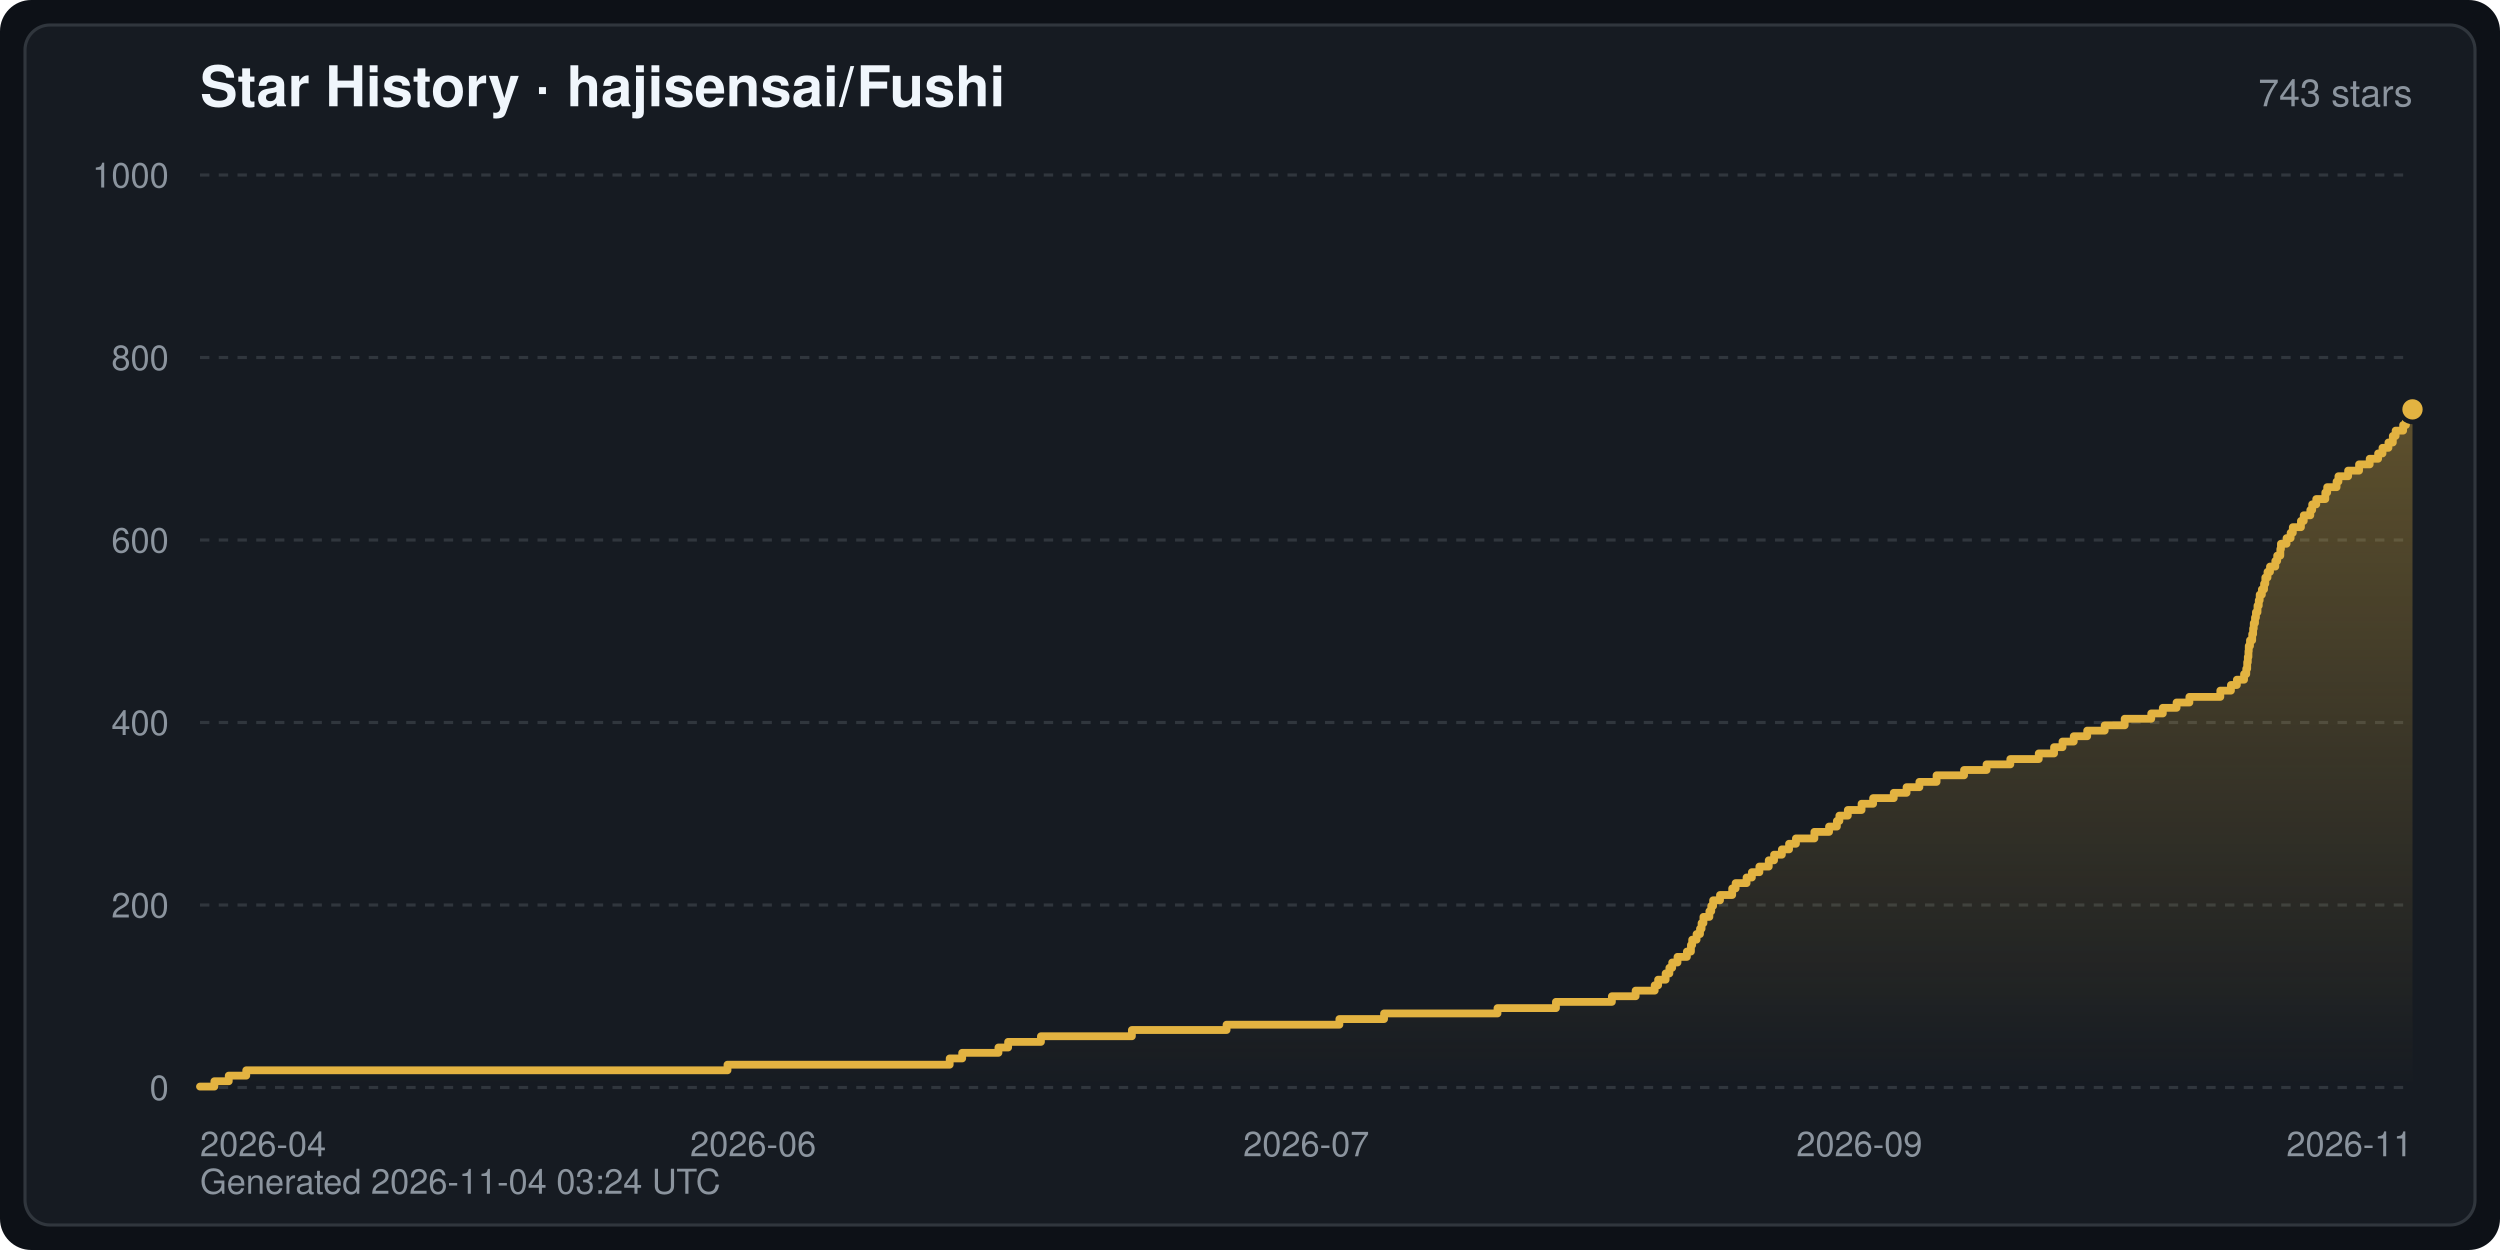
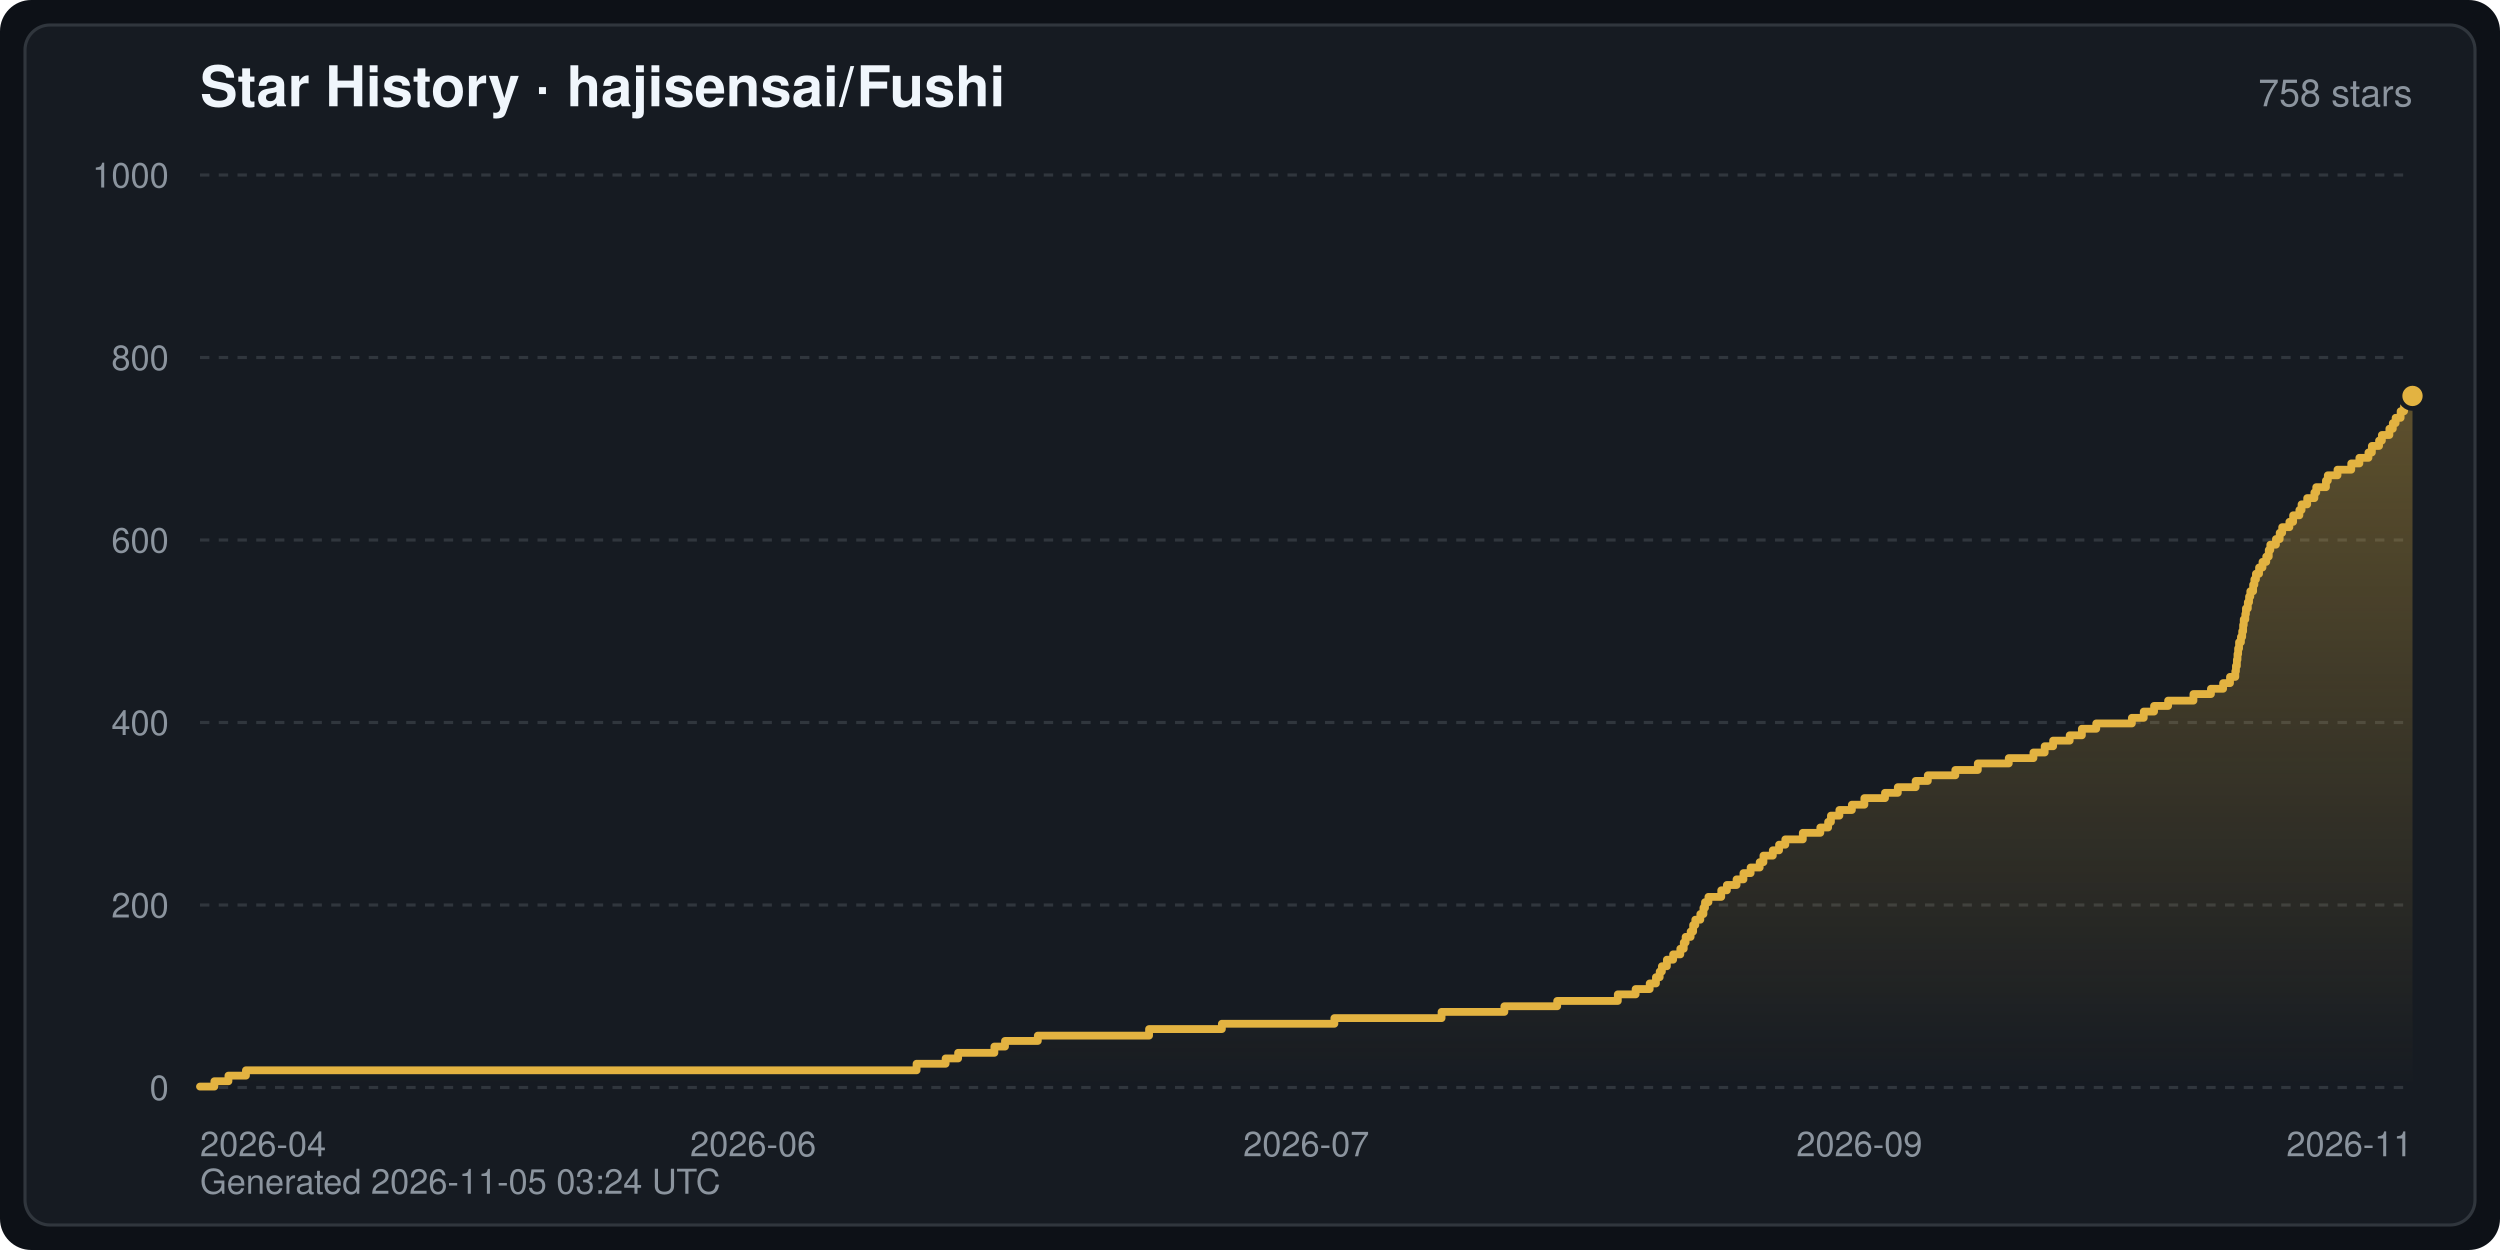
<svg xmlns="http://www.w3.org/2000/svg" width="800" height="400" viewBox="0 0 800 400" font-family="-apple-system,BlinkMacSystemFont,Segoe UI,Helvetica,Arial,sans-serif" role="img" aria-label="Star History · hajisensai/Fushi">
  <defs>
    <linearGradient id="starArea" x1="0" y1="0" x2="0" y2="1">
      <stop offset="0" stop-color="#e3b341" stop-opacity="0.35" />
      <stop offset="1" stop-color="#e3b341" stop-opacity="0" />
    </linearGradient>
  </defs>
  <rect width="800" height="400" rx="10" fill="#0d1117" />
  <rect x="8" y="8" width="784" height="384" rx="8" fill="#161b22" stroke="#30363d" stroke-width="1" />
  <text x="64" y="34" fill="#f0f6fc" font-size="18" font-weight="600">Star History · hajisensai/Fushi</text>
-   <text x="772" y="34" fill="#8b949e" font-size="12" text-anchor="end">743 stars</text>
+   <text x="772" y="34" fill="#8b949e" font-size="12" text-anchor="end">758 stars</text>
  <line x1="64" y1="348.0" x2="772" y2="348.0" stroke="#30363d" stroke-width="1" stroke-dasharray="3 3" />
  <text x="54" y="352.0" fill="#8b949e" font-size="11" text-anchor="end">0</text>
  <line x1="64" y1="289.6" x2="772" y2="289.6" stroke="#30363d" stroke-width="1" stroke-dasharray="3 3" />
  <text x="54" y="293.6" fill="#8b949e" font-size="11" text-anchor="end">200</text>
  <line x1="64" y1="231.2" x2="772" y2="231.2" stroke="#30363d" stroke-width="1" stroke-dasharray="3 3" />
  <text x="54" y="235.2" fill="#8b949e" font-size="11" text-anchor="end">400</text>
  <line x1="64" y1="172.8" x2="772" y2="172.8" stroke="#30363d" stroke-width="1" stroke-dasharray="3 3" />
  <text x="54" y="176.8" fill="#8b949e" font-size="11" text-anchor="end">600</text>
  <line x1="64" y1="114.4" x2="772" y2="114.4" stroke="#30363d" stroke-width="1" stroke-dasharray="3 3" />
  <text x="54" y="118.4" fill="#8b949e" font-size="11" text-anchor="end">800</text>
  <line x1="64" y1="56.0" x2="772" y2="56.0" stroke="#30363d" stroke-width="1" stroke-dasharray="3 3" />
  <text x="54" y="60.0" fill="#8b949e" font-size="11" text-anchor="end">1000</text>
  <text x="64.0" y="370.0" fill="#8b949e" font-size="11" text-anchor="start">2026-04</text>
  <text x="241.0" y="370.0" fill="#8b949e" font-size="11" text-anchor="middle">2026-06</text>
  <text x="418.0" y="370.0" fill="#8b949e" font-size="11" text-anchor="middle">2026-07</text>
  <text x="595.0" y="370.0" fill="#8b949e" font-size="11" text-anchor="middle">2026-09</text>
  <text x="772.0" y="370.0" fill="#8b949e" font-size="11" text-anchor="end">2026-11</text>
-   <path d="M64.0,348.0 L64.0,347.7 L68.6,347.7 L68.6,346.0 L73.2,346.0 L73.2,344.2 L78.8,344.2 L78.8,342.5 L232.8,342.5 L232.8,340.7 L303.9,340.7 L303.9,338.7 L307.9,338.7 L307.9,336.9 L319.5,336.9 L319.5,335.2 L322.6,335.2 L322.6,333.4 L333.1,333.4 L333.1,331.6 L362.2,331.6 L362.2,329.6 L392.5,329.6 L392.5,327.9 L428.6,327.9 L428.6,326.1 L442.9,326.1 L442.9,324.3 L479.2,324.3 L479.2,322.6 L497.9,322.6 L497.9,320.6 L515.8,320.6 L515.8,318.8 L523.4,318.8 L523.4,317.0 L529.5,317.0 L529.5,315.3 L530.6,315.3 L530.6,313.5 L533.0,313.5 L533.0,311.5 L534.2,311.5 L534.2,309.7 L535.1,309.7 L535.1,308.0 L536.8,308.0 L536.8,306.2 L539.8,306.2 L539.8,304.5 L541.1,304.5 L541.1,302.4 L541.5,302.4 L541.5,300.7 L542.9,300.7 L542.9,298.9 L544.0,298.9 L544.0,297.2 L544.5,297.2 L544.5,295.4 L545.1,295.4 L545.1,293.4 L547.0,293.4 L547.0,291.6 L547.6,291.6 L547.6,289.9 L548.2,289.9 L548.2,288.1 L550.4,288.1 L550.4,286.4 L554.3,286.4 L554.3,284.3 L555.4,284.3 L555.4,282.6 L558.9,282.6 L558.9,280.8 L560.6,280.8 L560.6,279.1 L563.0,279.1 L563.0,277.3 L566.0,277.3 L566.0,275.3 L567.7,275.3 L567.7,273.5 L570.2,273.5 L570.2,271.8 L572.5,271.8 L572.5,270.0 L574.7,270.0 L574.7,268.3 L580.6,268.3 L580.6,266.2 L585.3,266.2 L585.3,264.5 L587.8,264.5 L587.8,262.7 L588.6,262.7 L588.6,261.0 L591.3,261.0 L591.3,259.2 L595.7,259.2 L595.7,257.2 L599.4,257.2 L599.4,255.4 L606.0,255.4 L606.0,253.7 L610.1,253.7 L610.1,251.9 L614.2,251.9 L614.2,250.2 L619.7,250.2 L619.7,248.1 L628.5,248.1 L628.5,246.4 L635.7,246.4 L635.7,244.6 L643.3,244.6 L643.3,242.9 L652.4,242.9 L652.4,241.1 L657.3,241.1 L657.3,239.1 L660.0,239.1 L660.0,237.3 L663.6,237.3 L663.6,235.6 L667.9,235.6 L667.9,233.8 L673.5,233.8 L673.5,232.1 L679.9,232.1 L679.9,230.0 L688.4,230.0 L688.4,228.3 L692.1,228.3 L692.1,226.5 L696.5,226.5 L696.5,224.8 L700.6,224.8 L700.6,223.0 L710.5,223.0 L710.5,221.0 L713.9,221.0 L713.9,219.2 L715.8,219.2 L715.8,217.5 L718.1,217.5 L718.1,215.7 L718.8,215.7 L718.8,214.0 L719.1,214.0 L719.1,211.9 L719.3,211.9 L719.3,210.2 L719.5,210.2 L719.5,208.4 L719.6,208.4 L719.6,206.7 L720.0,206.7 L720.0,204.9 L720.7,204.9 L720.7,202.9 L721.0,202.9 L721.0,201.1 L721.2,201.1 L721.2,199.4 L721.6,199.4 L721.6,197.6 L721.9,197.6 L721.9,195.9 L722.4,195.9 L722.4,193.8 L722.8,193.8 L722.8,192.1 L723.1,192.1 L723.1,190.3 L723.8,190.3 L723.8,188.6 L724.5,188.6 L724.5,186.8 L724.9,186.8 L724.9,184.8 L725.6,184.8 L725.6,183.0 L726.4,183.0 L726.4,181.3 L728.1,181.3 L728.1,179.5 L728.7,179.5 L728.7,177.8 L729.7,177.8 L729.7,175.7 L729.9,175.7 L729.9,174.0 L731.7,174.0 L731.7,172.2 L733.0,172.2 L733.0,170.5 L733.7,170.5 L733.7,168.7 L736.3,168.7 L736.3,166.7 L737.2,166.7 L737.2,164.9 L739.3,164.9 L739.3,163.2 L739.9,163.2 L739.9,161.4 L741.2,161.4 L741.2,159.7 L744.1,159.7 L744.1,157.6 L744.7,157.6 L744.7,155.9 L747.7,155.9 L747.7,154.1 L748.3,154.1 L748.3,152.4 L751.4,152.4 L751.4,150.6 L754.9,150.6 L754.9,148.6 L758.3,148.6 L758.3,146.8 L761.0,146.8 L761.0,145.1 L762.4,145.1 L762.4,143.3 L764.3,143.3 L764.3,141.6 L765.7,141.6 L765.7,139.5 L766.6,139.5 L766.6,137.8 L769.0,137.8 L769.0,136.0 L769.9,136.0 L769.9,134.3 L772.0,134.3 L772.0,131.0 L772.0,348.0 Z" fill="url(#starArea)" />
-   <polyline points="64.0,347.7 68.6,347.7 68.6,346.0 73.2,346.0 73.2,344.2 78.8,344.2 78.8,342.5 232.8,342.5 232.8,340.7 303.9,340.7 303.9,338.7 307.9,338.7 307.9,336.9 319.5,336.9 319.5,335.2 322.6,335.2 322.6,333.4 333.1,333.4 333.1,331.6 362.2,331.6 362.2,329.6 392.5,329.6 392.5,327.9 428.6,327.9 428.6,326.1 442.9,326.1 442.9,324.3 479.2,324.3 479.2,322.6 497.9,322.6 497.9,320.6 515.8,320.6 515.8,318.8 523.4,318.8 523.4,317.0 529.5,317.0 529.5,315.3 530.6,315.3 530.6,313.5 533.0,313.5 533.0,311.5 534.2,311.5 534.2,309.7 535.1,309.7 535.1,308.0 536.8,308.0 536.8,306.2 539.8,306.2 539.8,304.5 541.1,304.5 541.1,302.4 541.5,302.4 541.5,300.7 542.9,300.7 542.9,298.9 544.0,298.9 544.0,297.2 544.5,297.2 544.5,295.4 545.1,295.4 545.1,293.4 547.0,293.4 547.0,291.6 547.6,291.6 547.6,289.9 548.2,289.9 548.2,288.1 550.4,288.1 550.4,286.4 554.3,286.4 554.3,284.3 555.4,284.3 555.4,282.6 558.9,282.6 558.9,280.8 560.6,280.8 560.6,279.1 563.0,279.1 563.0,277.3 566.0,277.3 566.0,275.3 567.7,275.3 567.7,273.5 570.2,273.5 570.2,271.8 572.5,271.8 572.5,270.0 574.7,270.0 574.7,268.3 580.6,268.3 580.6,266.2 585.3,266.2 585.3,264.5 587.8,264.5 587.8,262.7 588.6,262.7 588.6,261.0 591.3,261.0 591.3,259.2 595.7,259.2 595.7,257.2 599.4,257.2 599.4,255.4 606.0,255.4 606.0,253.7 610.1,253.7 610.1,251.9 614.2,251.9 614.2,250.2 619.7,250.2 619.7,248.1 628.5,248.1 628.5,246.4 635.7,246.4 635.7,244.6 643.3,244.6 643.3,242.9 652.4,242.9 652.4,241.1 657.3,241.1 657.3,239.1 660.0,239.1 660.0,237.3 663.6,237.3 663.6,235.6 667.9,235.6 667.9,233.8 673.5,233.8 673.5,232.1 679.9,232.1 679.9,230.0 688.4,230.0 688.4,228.3 692.1,228.3 692.1,226.5 696.5,226.5 696.5,224.8 700.6,224.8 700.6,223.0 710.5,223.0 710.5,221.0 713.9,221.0 713.9,219.2 715.8,219.2 715.8,217.5 718.1,217.5 718.1,215.7 718.8,215.7 718.8,214.0 719.1,214.0 719.1,211.9 719.3,211.9 719.3,210.2 719.5,210.2 719.5,208.4 719.6,208.4 719.6,206.7 720.0,206.7 720.0,204.9 720.7,204.9 720.7,202.9 721.0,202.9 721.0,201.1 721.2,201.1 721.2,199.4 721.6,199.4 721.6,197.6 721.9,197.6 721.9,195.9 722.4,195.9 722.4,193.8 722.8,193.8 722.8,192.1 723.1,192.1 723.1,190.3 723.8,190.3 723.8,188.6 724.5,188.6 724.5,186.8 724.9,186.8 724.9,184.8 725.6,184.8 725.6,183.0 726.4,183.0 726.4,181.3 728.1,181.3 728.1,179.5 728.7,179.5 728.7,177.8 729.7,177.8 729.7,175.7 729.9,175.7 729.9,174.0 731.7,174.0 731.7,172.2 733.0,172.2 733.0,170.5 733.7,170.5 733.7,168.7 736.3,168.7 736.3,166.7 737.2,166.7 737.2,164.9 739.3,164.9 739.3,163.2 739.9,163.2 739.9,161.4 741.2,161.4 741.2,159.7 744.1,159.7 744.1,157.6 744.7,157.6 744.7,155.9 747.7,155.9 747.7,154.1 748.3,154.1 748.3,152.4 751.4,152.4 751.4,150.6 754.9,150.6 754.9,148.6 758.3,148.6 758.3,146.8 761.0,146.8 761.0,145.1 762.4,145.1 762.4,143.3 764.3,143.3 764.3,141.6 765.7,141.6 765.7,139.5 766.6,139.5 766.6,137.8 769.0,137.8 769.0,136.0 769.9,136.0 769.9,134.3 772.0,134.3 772.0,131.0" fill="none" stroke="#e3b341" stroke-width="2.5" stroke-linejoin="round" stroke-linecap="round" />
-   <circle cx="772.0" cy="131.0" r="4" fill="#e3b341" stroke="#161b22" stroke-width="1.5" />
-   <text x="64" y="382" fill="#8b949e" font-size="11">Generated 2026-11-04 03:24 UTC</text>
+   <path d="M64.0,348.0 L64.0,347.7 L68.6,347.7 L68.6,346.0 L73.1,346.0 L73.1,344.2 L78.7,344.2 L78.7,342.5 L293.3,342.5 L293.3,340.4 L302.6,340.4 L302.6,338.7 L306.6,338.7 L306.6,336.9 L318.2,336.9 L318.2,334.9 L321.6,334.9 L321.6,333.1 L332.1,333.1 L332.1,331.4 L367.7,331.4 L367.7,329.3 L391.0,329.3 L391.0,327.6 L427.0,327.6 L427.0,325.8 L461.3,325.8 L461.3,323.8 L481.4,323.8 L481.4,322.0 L498.3,322.0 L498.3,320.3 L517.7,320.3 L517.7,318.2 L523.4,318.2 L523.4,316.5 L527.9,316.5 L527.9,314.7 L529.9,314.7 L529.9,312.7 L531.1,312.7 L531.1,310.9 L531.8,310.9 L531.8,309.2 L533.4,309.2 L533.4,307.1 L535.4,307.1 L535.4,305.4 L537.7,305.4 L537.7,303.6 L538.8,303.6 L538.8,301.6 L539.4,301.6 L539.4,299.8 L541.0,299.8 L541.0,298.1 L541.8,298.1 L541.8,296.0 L542.5,296.0 L542.5,294.3 L544.1,294.3 L544.1,292.5 L545.1,292.5 L545.1,290.5 L545.6,290.5 L545.6,288.7 L546.7,288.7 L546.7,287.0 L550.8,287.0 L550.8,284.9 L552.6,284.9 L552.6,283.2 L555.7,283.2 L555.7,281.4 L557.9,281.4 L557.9,279.4 L560.2,279.4 L560.2,277.6 L563.1,277.6 L563.1,275.9 L564.3,275.9 L564.3,273.8 L567.3,273.8 L567.3,272.1 L569.3,272.1 L569.3,270.3 L571.3,270.3 L571.3,268.6 L576.9,268.6 L576.9,266.5 L582.5,266.5 L582.5,264.8 L585.0,264.8 L585.0,263.0 L585.9,263.0 L585.9,261.0 L588.6,261.0 L588.6,259.2 L592.6,259.2 L592.6,257.5 L596.6,257.5 L596.6,255.4 L603.2,255.4 L603.2,253.7 L607.3,253.7 L607.3,251.9 L613.0,251.9 L613.0,249.9 L616.9,249.9 L616.9,248.1 L625.7,248.1 L625.7,246.4 L632.9,246.4 L632.9,244.3 L642.8,244.3 L642.8,242.6 L650.7,242.6 L650.7,240.8 L654.3,240.8 L654.3,238.8 L657.0,238.8 L657.0,237.0 L662.3,237.0 L662.3,235.3 L666.2,235.3 L666.2,233.2 L670.8,233.2 L670.8,231.5 L682.2,231.5 L682.2,229.7 L686.0,229.7 L686.0,227.7 L689.3,227.7 L689.3,225.9 L693.8,225.9 L693.8,224.2 L701.9,224.2 L701.9,222.1 L707.5,222.1 L707.5,220.4 L711.4,220.4 L711.4,218.6 L713.6,218.6 L713.6,216.6 L715.3,216.6 L715.3,214.8 L715.5,214.8 L715.5,213.1 L715.8,213.1 L715.8,211.1 L716.0,211.1 L716.0,209.3 L716.2,209.3 L716.2,207.5 L716.5,207.5 L716.5,205.5 L717.1,205.5 L717.1,203.8 L717.5,203.8 L717.5,202.0 L717.8,202.0 L717.8,200.0 L718.0,200.0 L718.0,198.2 L718.5,198.2 L718.5,196.5 L718.7,196.5 L718.7,194.7 L719.3,194.7 L719.3,192.7 L719.7,192.7 L719.7,190.9 L720.1,190.9 L720.1,189.2 L721.0,189.2 L721.0,187.1 L721.4,187.1 L721.4,185.4 L721.9,185.4 L721.9,183.6 L722.9,183.6 L722.9,181.6 L724.0,181.6 L724.0,179.8 L725.2,179.8 L725.2,178.1 L726.0,178.1 L726.0,176.0 L726.5,176.0 L726.5,174.3 L728.3,174.3 L728.3,172.5 L729.5,172.5 L729.5,170.5 L730.3,170.5 L730.3,168.7 L732.6,168.7 L732.6,167.0 L733.8,167.0 L733.8,164.9 L735.8,164.9 L735.8,163.2 L736.5,163.2 L736.5,161.4 L738.3,161.4 L738.3,159.4 L740.6,159.4 L740.6,157.6 L741.2,157.6 L741.2,155.9 L744.3,155.9 L744.3,153.8 L744.9,153.8 L744.9,152.1 L748.0,152.1 L748.0,150.3 L752.4,150.3 L752.4,148.3 L755.0,148.3 L755.0,146.5 L757.9,146.5 L757.9,144.8 L759.0,144.8 L759.0,142.7 L761.3,142.7 L761.3,141.0 L762.2,141.0 L762.2,139.2 L764.6,139.2 L764.6,137.2 L765.7,137.2 L765.7,135.4 L766.6,135.4 L766.6,133.7 L768.2,133.7 L768.2,131.6 L769.3,131.6 L769.3,129.9 L772.0,129.9 L772.0,126.7 L772.0,348.0 Z" fill="url(#starArea)" />
+   <polyline points="64.0,347.7 68.6,347.7 68.6,346.0 73.1,346.0 73.1,344.2 78.7,344.2 78.7,342.5 293.3,342.5 293.3,340.4 302.6,340.4 302.6,338.7 306.6,338.7 306.6,336.9 318.2,336.9 318.2,334.9 321.6,334.9 321.6,333.1 332.1,333.1 332.1,331.4 367.7,331.4 367.7,329.3 391.0,329.3 391.0,327.6 427.0,327.6 427.0,325.8 461.3,325.8 461.3,323.8 481.4,323.8 481.4,322.0 498.3,322.0 498.3,320.3 517.7,320.3 517.7,318.2 523.4,318.2 523.4,316.5 527.9,316.5 527.9,314.7 529.9,314.7 529.9,312.7 531.1,312.7 531.1,310.9 531.8,310.9 531.8,309.2 533.4,309.2 533.4,307.1 535.4,307.1 535.4,305.4 537.7,305.4 537.7,303.6 538.8,303.6 538.8,301.6 539.4,301.6 539.4,299.8 541.0,299.8 541.0,298.1 541.8,298.1 541.8,296.0 542.5,296.0 542.5,294.3 544.1,294.3 544.1,292.5 545.1,292.5 545.1,290.5 545.6,290.5 545.6,288.7 546.7,288.7 546.7,287.0 550.8,287.0 550.8,284.9 552.6,284.9 552.6,283.2 555.7,283.2 555.7,281.4 557.9,281.4 557.9,279.4 560.2,279.4 560.2,277.6 563.1,277.6 563.1,275.9 564.3,275.9 564.3,273.8 567.3,273.8 567.3,272.1 569.3,272.1 569.3,270.3 571.3,270.3 571.3,268.6 576.9,268.6 576.9,266.5 582.5,266.5 582.5,264.8 585.0,264.8 585.0,263.0 585.9,263.0 585.9,261.0 588.6,261.0 588.6,259.2 592.6,259.2 592.6,257.5 596.6,257.5 596.6,255.4 603.2,255.4 603.2,253.7 607.3,253.7 607.3,251.9 613.0,251.9 613.0,249.9 616.9,249.9 616.9,248.1 625.7,248.1 625.7,246.4 632.9,246.4 632.9,244.3 642.8,244.3 642.8,242.6 650.7,242.6 650.7,240.8 654.3,240.8 654.3,238.8 657.0,238.8 657.0,237.0 662.3,237.0 662.3,235.3 666.2,235.3 666.2,233.2 670.8,233.2 670.8,231.5 682.2,231.5 682.2,229.7 686.0,229.7 686.0,227.7 689.3,227.7 689.3,225.9 693.8,225.9 693.8,224.2 701.9,224.2 701.9,222.1 707.5,222.1 707.5,220.4 711.4,220.4 711.4,218.6 713.6,218.6 713.6,216.6 715.3,216.6 715.3,214.8 715.5,214.8 715.5,213.1 715.8,213.1 715.8,211.1 716.0,211.1 716.0,209.3 716.2,209.3 716.2,207.5 716.5,207.5 716.5,205.5 717.1,205.5 717.1,203.8 717.5,203.8 717.5,202.0 717.8,202.0 717.8,200.0 718.0,200.0 718.0,198.2 718.5,198.2 718.5,196.5 718.7,196.5 718.7,194.7 719.3,194.7 719.3,192.7 719.7,192.7 719.7,190.9 720.1,190.9 720.1,189.2 721.0,189.2 721.0,187.1 721.4,187.1 721.4,185.4 721.9,185.4 721.9,183.6 722.9,183.6 722.9,181.6 724.0,181.6 724.0,179.8 725.2,179.8 725.2,178.1 726.0,178.1 726.0,176.0 726.5,176.0 726.5,174.3 728.3,174.3 728.3,172.5 729.5,172.5 729.5,170.5 730.3,170.5 730.3,168.7 732.6,168.7 732.6,167.0 733.8,167.0 733.8,164.9 735.8,164.9 735.8,163.2 736.5,163.2 736.5,161.4 738.3,161.4 738.3,159.4 740.6,159.4 740.6,157.6 741.2,157.6 741.2,155.9 744.3,155.9 744.3,153.8 744.9,153.8 744.9,152.1 748.0,152.1 748.0,150.3 752.4,150.3 752.4,148.3 755.0,148.3 755.0,146.5 757.9,146.5 757.9,144.8 759.0,144.8 759.0,142.7 761.3,142.7 761.3,141.0 762.2,141.0 762.2,139.2 764.6,139.2 764.6,137.2 765.7,137.2 765.7,135.4 766.6,135.4 766.6,133.7 768.2,133.7 768.2,131.6 769.3,131.6 769.3,129.9 772.0,129.9 772.0,126.7" fill="none" stroke="#e3b341" stroke-width="2.5" stroke-linejoin="round" stroke-linecap="round" />
+   <circle cx="772.0" cy="126.7" r="4" fill="#e3b341" stroke="#161b22" stroke-width="1.5" />
+   <text x="64" y="382" fill="#8b949e" font-size="11">Generated 2026-11-05 03:24 UTC</text>
</svg>
